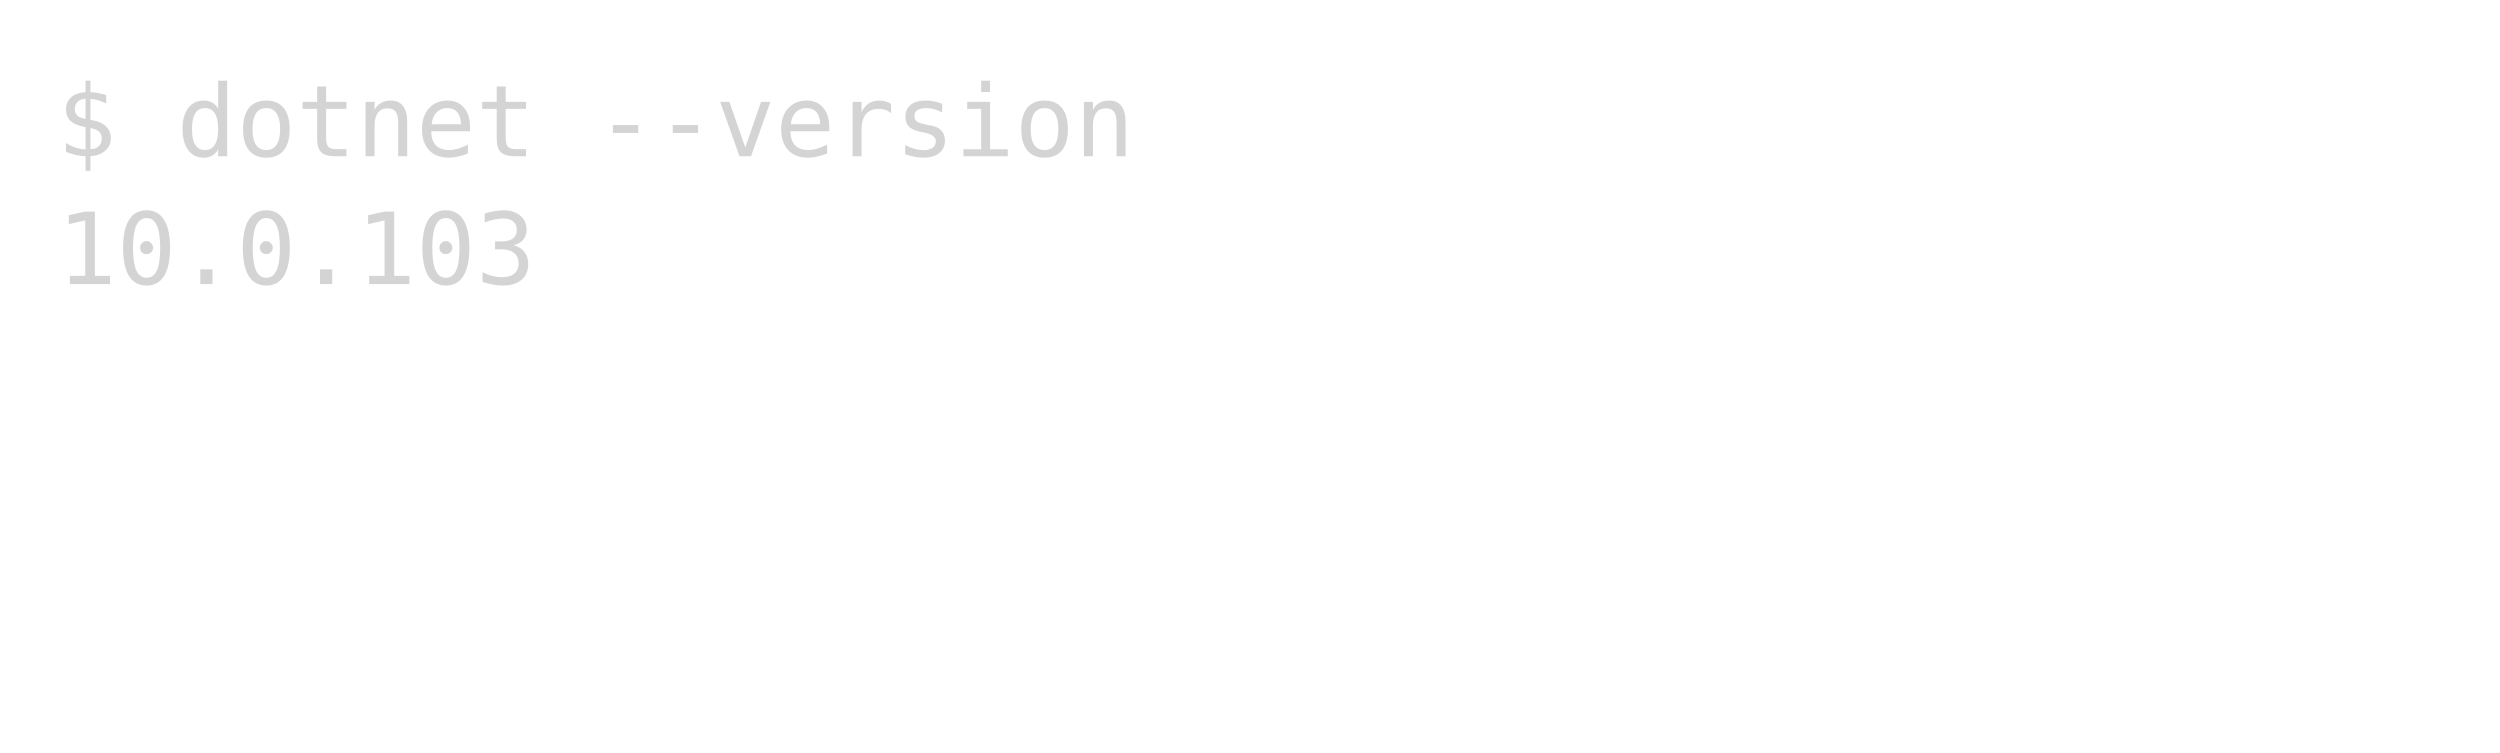
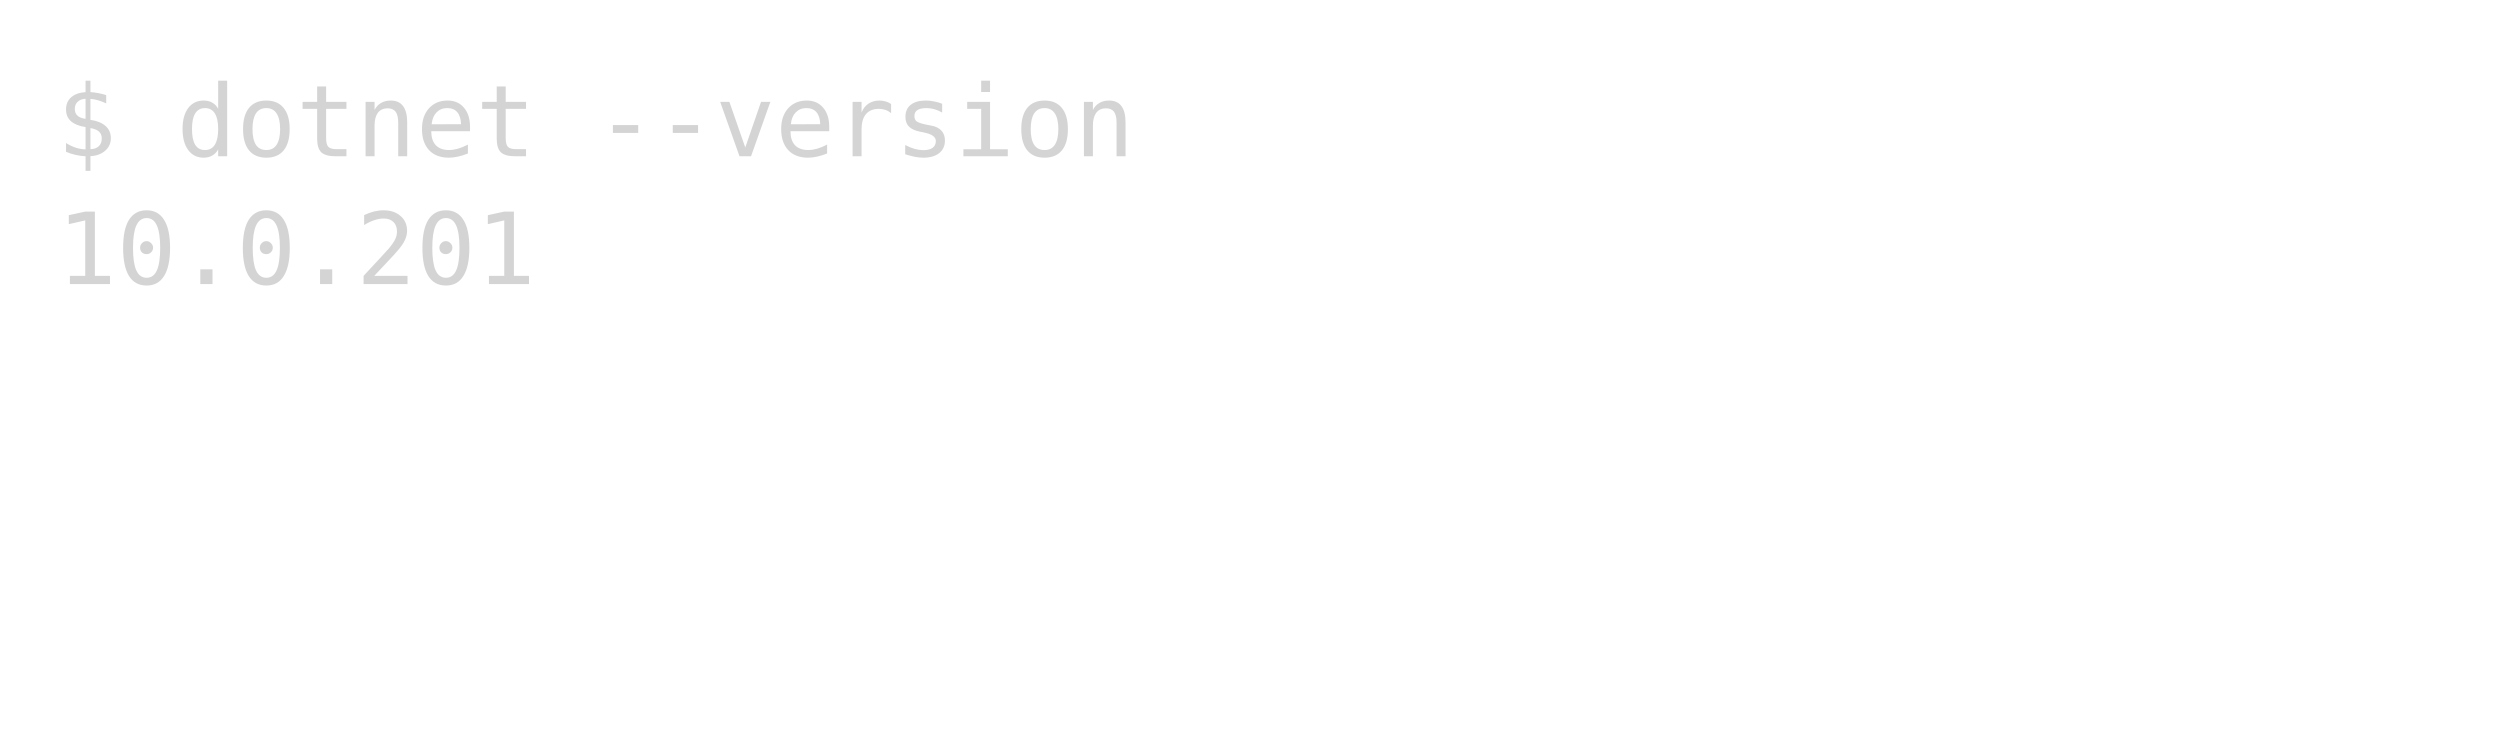
<svg xmlns="http://www.w3.org/2000/svg" viewBox="0 0 352 106" role="img" aria-label="console2svg output">
  <style>
.crt {
  font-family: ui-monospace,"Cascadia Mono","Segoe UI Mono","SFMono-Regular",Menlo,monospace;
  font-size: 14px;
}
text {
  dominant-baseline: alphabetic;
}
.bg {
  shape-rendering: crispEdges;
}
</style>
  <rect x="0" y="0" width="352" height="106" fill="transparent" />
  <rect x="8" y="8" width="336" height="18" fill="transparent" />
  <text class="crt" x="8" y="22" fill="#d4d4d4">$ dotnet --version</text>
  <g transform="translate(8 26)">
    <rect width="336" height="72" fill="transparent" />
-     <text class="crt" x="0" y="14" fill="#d4d4d4" textLength="67.2" lengthAdjust="spacing">10.0.103</text>
+     <text class="crt" x="0" y="14" fill="#d4d4d4" textLength="67.2" lengthAdjust="spacing">10.0.201</text>
  </g>
</svg>
